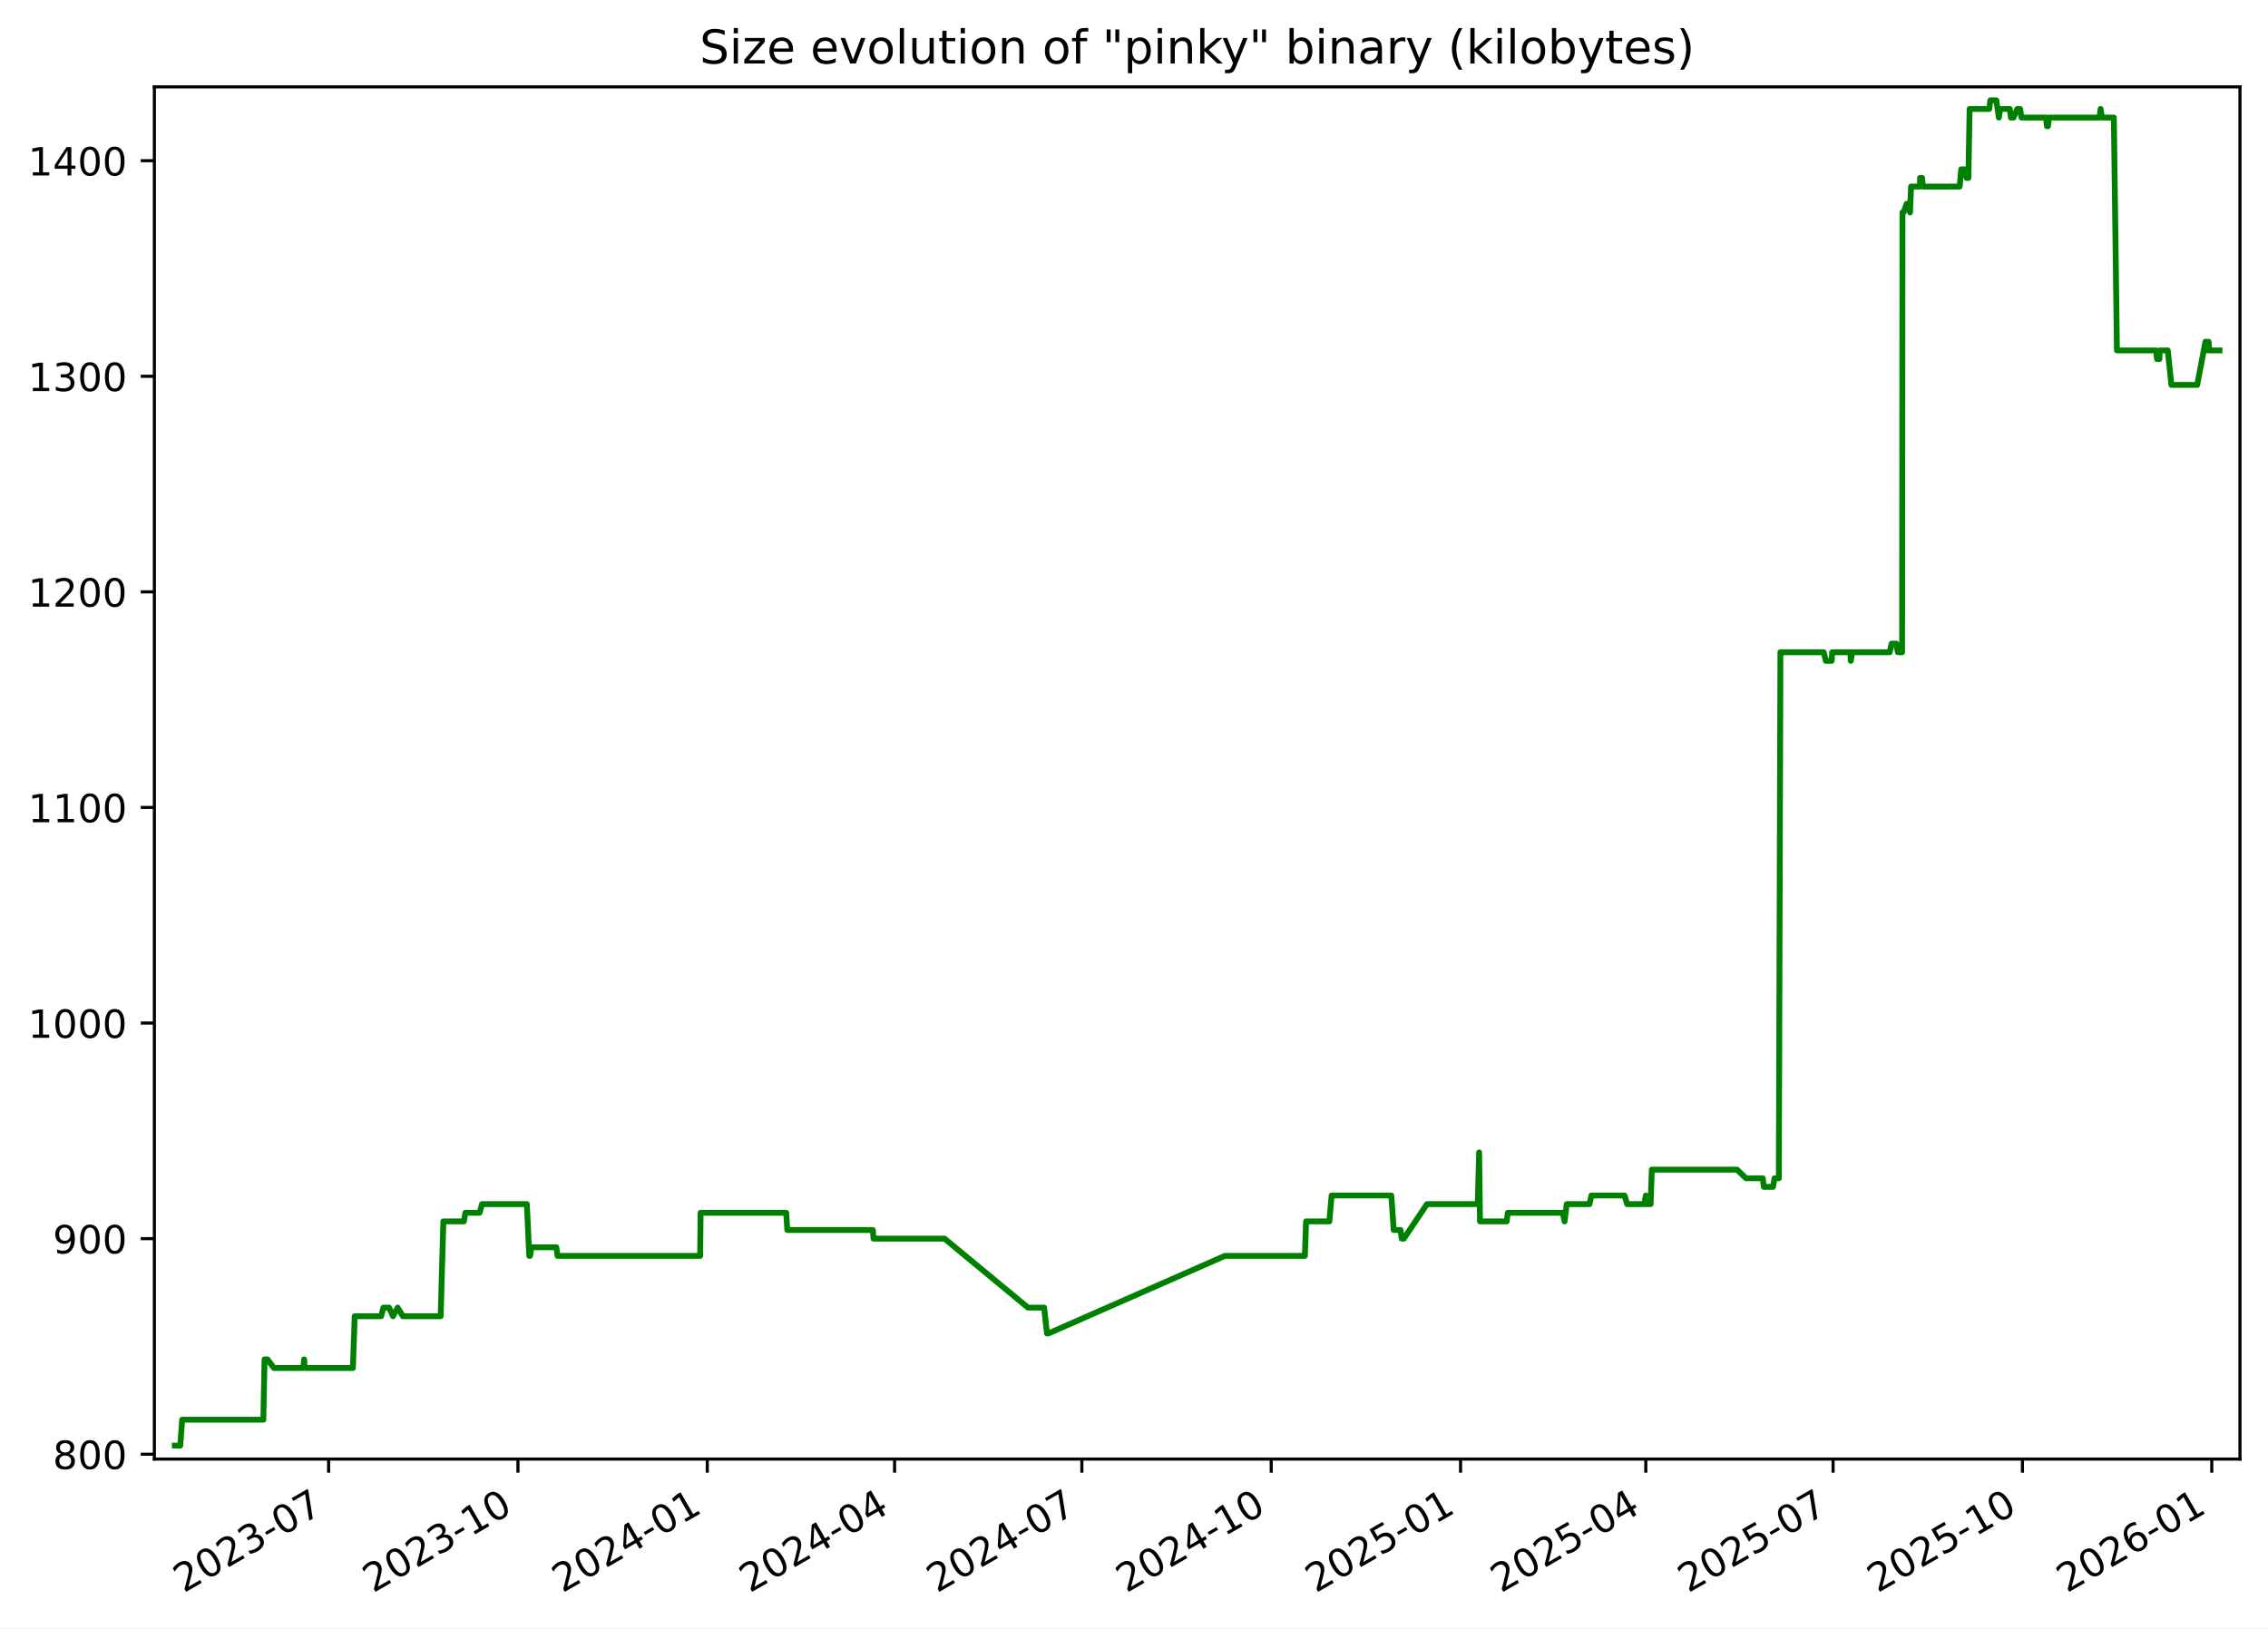
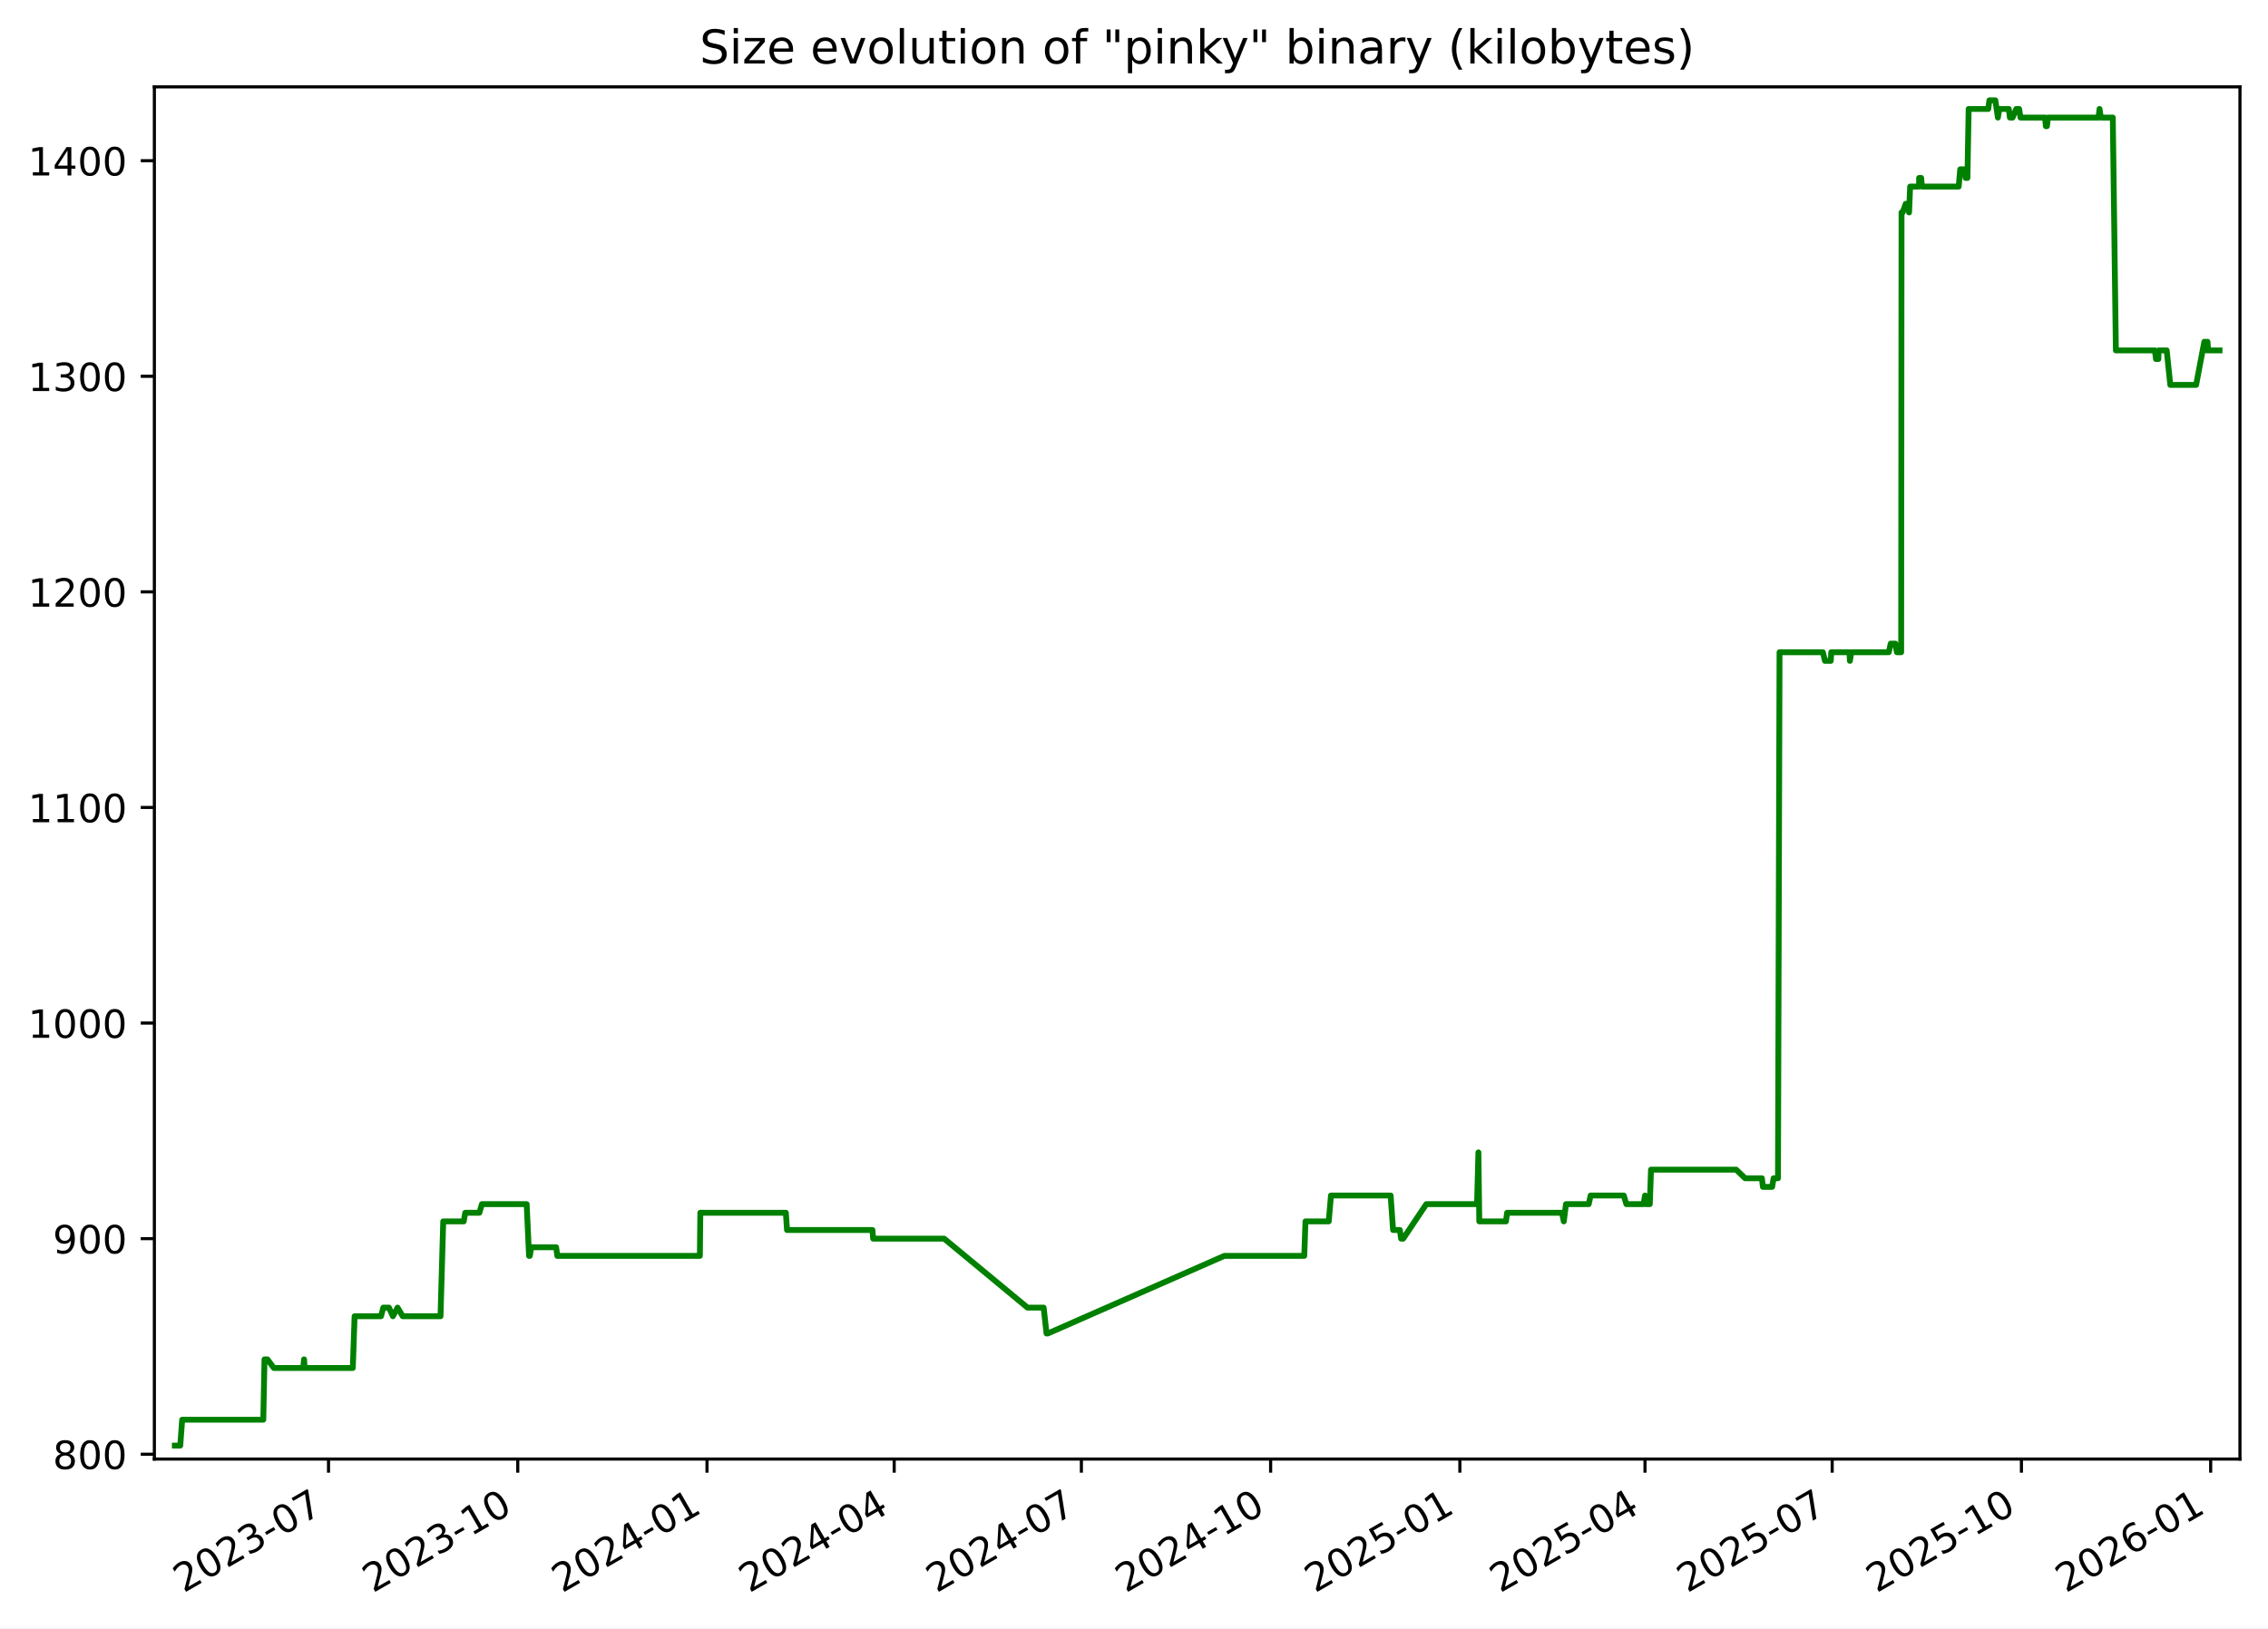
<svg xmlns="http://www.w3.org/2000/svg" xmlns:xlink="http://www.w3.org/1999/xlink" width="582.53pt" height="418.303pt" viewBox="0 0 582.53 418.303" version="1.1">
  <defs>
    <style type="text/css">*{stroke-linejoin: round; stroke-linecap: butt}</style>
  </defs>
  <g id="figure_1">
    <g id="patch_1">
      <path d="M -0 418.303  L 582.53 418.303  L 582.53 0  L -0 0  z " style="fill: #ffffff" />
    </g>
    <g id="axes_1">
      <g id="patch_2">
        <path d="M 39.65 374.83  L 575.33 374.83  L 575.33 22.318  L 39.65 22.318  z " style="fill: #ffffff" />
      </g>
      <g id="matplotlib.axis_1">
        <g id="xtick_1">
          <g id="line2d_1">
            <defs>
-               <path id="m3034438add" d="M 0 0  L 0 3.5  " style="stroke: #000000; stroke-width: 0.8" />
+               <path id="maa2feb9d68" d="M 0 0  L 0 3.5  " style="stroke: #000000; stroke-width: 0.8" />
            </defs>
            <g>
-               <use xlink:href="#m3034438add" x="84.401" y="374.83" style="stroke: #000000; stroke-width: 0.8" />
+               <use xlink:href="#maa2feb9d68" x="84.379" y="374.83" style="stroke: #000000; stroke-width: 0.8" />
            </g>
          </g>
          <g id="text_1">
-             <g transform="translate(47.17576 409.302) rotate(-30) scale(0.1 -0.1)">
+             <g transform="translate(47.15434 409.302) rotate(-30) scale(0.1 -0.1)">
              <defs>
                <path id="DejaVuSans-32" d="M 1228 531  L 3431 531  L 3431 0  L 469 0  L 469 531  Q 828 903 1448 1529  Q 2069 2156 2228 2338  Q 2531 2678 2651 2914  Q 2772 3150 2772 3378  Q 2772 3750 2511 3984  Q 2250 4219 1831 4219  Q 1534 4219 1204 4116  Q 875 4013 500 3803  L 500 4441  Q 881 4594 1212 4672  Q 1544 4750 1819 4750  Q 2544 4750 2975 4387  Q 3406 4025 3406 3419  Q 3406 3131 3298 2873  Q 3191 2616 2906 2266  Q 2828 2175 2409 1742  Q 1991 1309 1228 531  z " transform="scale(0.015625)" />
                <path id="DejaVuSans-30" d="M 2034 4250  Q 1547 4250 1301 3770  Q 1056 3291 1056 2328  Q 1056 1369 1301 889  Q 1547 409 2034 409  Q 2525 409 2770 889  Q 3016 1369 3016 2328  Q 3016 3291 2770 3770  Q 2525 4250 2034 4250  z M 2034 4750  Q 2819 4750 3233 4129  Q 3647 3509 3647 2328  Q 3647 1150 3233 529  Q 2819 -91 2034 -91  Q 1250 -91 836 529  Q 422 1150 422 2328  Q 422 3509 836 4129  Q 1250 4750 2034 4750  z " transform="scale(0.015625)" />
                <path id="DejaVuSans-33" d="M 2597 2516  Q 3050 2419 3304 2112  Q 3559 1806 3559 1356  Q 3559 666 3084 287  Q 2609 -91 1734 -91  Q 1441 -91 1130 -33  Q 819 25 488 141  L 488 750  Q 750 597 1062 519  Q 1375 441 1716 441  Q 2309 441 2620 675  Q 2931 909 2931 1356  Q 2931 1769 2642 2001  Q 2353 2234 1838 2234  L 1294 2234  L 1294 2753  L 1863 2753  Q 2328 2753 2575 2939  Q 2822 3125 2822 3475  Q 2822 3834 2567 4026  Q 2313 4219 1838 4219  Q 1578 4219 1281 4162  Q 984 4106 628 3988  L 628 4550  Q 988 4650 1302 4700  Q 1616 4750 1894 4750  Q 2613 4750 3031 4423  Q 3450 4097 3450 3541  Q 3450 3153 3228 2886  Q 3006 2619 2597 2516  z " transform="scale(0.015625)" />
                <path id="DejaVuSans-2d" d="M 313 2009  L 1997 2009  L 1997 1497  L 313 1497  L 313 2009  z " transform="scale(0.015625)" />
                <path id="DejaVuSans-37" d="M 525 4666  L 3525 4666  L 3525 4397  L 1831 0  L 1172 0  L 2766 4134  L 525 4134  L 525 4666  z " transform="scale(0.015625)" />
              </defs>
              <use xlink:href="#DejaVuSans-32" />
              <use xlink:href="#DejaVuSans-30" x="63.623" />
              <use xlink:href="#DejaVuSans-32" x="127.246" />
              <use xlink:href="#DejaVuSans-33" x="190.869" />
              <use xlink:href="#DejaVuSans-2d" x="254.492" />
              <use xlink:href="#DejaVuSans-30" x="290.576" />
              <use xlink:href="#DejaVuSans-37" x="354.199" />
            </g>
          </g>
        </g>
        <g id="xtick_2">
          <g id="line2d_2">
            <g>
-               <use xlink:href="#m3034438add" x="133.034" y="374.83" style="stroke: #000000; stroke-width: 0.8" />
+               <use xlink:href="#maa2feb9d68" x="132.986" y="374.83" style="stroke: #000000; stroke-width: 0.8" />
            </g>
          </g>
          <g id="text_2">
-             <g transform="translate(95.80883 409.302) rotate(-30) scale(0.1 -0.1)">
+             <g transform="translate(95.76103 409.302) rotate(-30) scale(0.1 -0.1)">
              <defs>
                <path id="DejaVuSans-31" d="M 794 531  L 1825 531  L 1825 4091  L 703 3866  L 703 4441  L 1819 4666  L 2450 4666  L 2450 531  L 3481 531  L 3481 0  L 794 0  L 794 531  z " transform="scale(0.015625)" />
              </defs>
              <use xlink:href="#DejaVuSans-32" />
              <use xlink:href="#DejaVuSans-30" x="63.623" />
              <use xlink:href="#DejaVuSans-32" x="127.246" />
              <use xlink:href="#DejaVuSans-33" x="190.869" />
              <use xlink:href="#DejaVuSans-2d" x="254.492" />
              <use xlink:href="#DejaVuSans-31" x="290.576" />
              <use xlink:href="#DejaVuSans-30" x="354.199" />
            </g>
          </g>
        </g>
        <g id="xtick_3">
          <g id="line2d_3">
            <g>
-               <use xlink:href="#m3034438add" x="181.667" y="374.83" style="stroke: #000000; stroke-width: 0.8" />
+               <use xlink:href="#maa2feb9d68" x="181.593" y="374.83" style="stroke: #000000; stroke-width: 0.8" />
            </g>
          </g>
          <g id="text_3">
-             <g transform="translate(144.4419 409.302) rotate(-30) scale(0.1 -0.1)">
+             <g transform="translate(144.3677 409.302) rotate(-30) scale(0.1 -0.1)">
              <defs>
                <path id="DejaVuSans-34" d="M 2419 4116  L 825 1625  L 2419 1625  L 2419 4116  z M 2253 4666  L 3047 4666  L 3047 1625  L 3713 1625  L 3713 1100  L 3047 1100  L 3047 0  L 2419 0  L 2419 1100  L 313 1100  L 313 1709  L 2253 4666  z " transform="scale(0.015625)" />
              </defs>
              <use xlink:href="#DejaVuSans-32" />
              <use xlink:href="#DejaVuSans-30" x="63.623" />
              <use xlink:href="#DejaVuSans-32" x="127.246" />
              <use xlink:href="#DejaVuSans-34" x="190.869" />
              <use xlink:href="#DejaVuSans-2d" x="254.492" />
              <use xlink:href="#DejaVuSans-30" x="290.576" />
              <use xlink:href="#DejaVuSans-31" x="354.199" />
            </g>
          </g>
        </g>
        <g id="xtick_4">
          <g id="line2d_4">
            <g>
-               <use xlink:href="#m3034438add" x="229.771" y="374.83" style="stroke: #000000; stroke-width: 0.8" />
+               <use xlink:href="#maa2feb9d68" x="229.671" y="374.83" style="stroke: #000000; stroke-width: 0.8" />
            </g>
          </g>
          <g id="text_4">
-             <g transform="translate(192.5463 409.302) rotate(-30) scale(0.1 -0.1)">
+             <g transform="translate(192.4461 409.302) rotate(-30) scale(0.1 -0.1)">
              <use xlink:href="#DejaVuSans-32" />
              <use xlink:href="#DejaVuSans-30" x="63.623" />
              <use xlink:href="#DejaVuSans-32" x="127.246" />
              <use xlink:href="#DejaVuSans-34" x="190.869" />
              <use xlink:href="#DejaVuSans-2d" x="254.492" />
              <use xlink:href="#DejaVuSans-30" x="290.576" />
              <use xlink:href="#DejaVuSans-34" x="354.199" />
            </g>
          </g>
        </g>
        <g id="xtick_5">
          <g id="line2d_5">
            <g>
-               <use xlink:href="#m3034438add" x="277.876" y="374.83" style="stroke: #000000; stroke-width: 0.8" />
+               <use xlink:href="#maa2feb9d68" x="277.749" y="374.83" style="stroke: #000000; stroke-width: 0.8" />
            </g>
          </g>
          <g id="text_5">
-             <g transform="translate(240.6508 409.302) rotate(-30) scale(0.1 -0.1)">
+             <g transform="translate(240.5244 409.302) rotate(-30) scale(0.1 -0.1)">
              <use xlink:href="#DejaVuSans-32" />
              <use xlink:href="#DejaVuSans-30" x="63.623" />
              <use xlink:href="#DejaVuSans-32" x="127.246" />
              <use xlink:href="#DejaVuSans-34" x="190.869" />
              <use xlink:href="#DejaVuSans-2d" x="254.492" />
              <use xlink:href="#DejaVuSans-30" x="290.576" />
              <use xlink:href="#DejaVuSans-37" x="354.199" />
            </g>
          </g>
        </g>
        <g id="xtick_6">
          <g id="line2d_6">
            <g>
-               <use xlink:href="#m3034438add" x="326.509" y="374.83" style="stroke: #000000; stroke-width: 0.8" />
+               <use xlink:href="#maa2feb9d68" x="326.356" y="374.83" style="stroke: #000000; stroke-width: 0.8" />
            </g>
          </g>
          <g id="text_6">
-             <g transform="translate(289.2839 409.302) rotate(-30) scale(0.1 -0.1)">
+             <g transform="translate(289.1311 409.302) rotate(-30) scale(0.1 -0.1)">
              <use xlink:href="#DejaVuSans-32" />
              <use xlink:href="#DejaVuSans-30" x="63.623" />
              <use xlink:href="#DejaVuSans-32" x="127.246" />
              <use xlink:href="#DejaVuSans-34" x="190.869" />
              <use xlink:href="#DejaVuSans-2d" x="254.492" />
              <use xlink:href="#DejaVuSans-31" x="290.576" />
              <use xlink:href="#DejaVuSans-30" x="354.199" />
            </g>
          </g>
        </g>
        <g id="xtick_7">
          <g id="line2d_7">
            <g>
-               <use xlink:href="#m3034438add" x="375.142" y="374.83" style="stroke: #000000; stroke-width: 0.8" />
+               <use xlink:href="#maa2feb9d68" x="374.963" y="374.83" style="stroke: #000000; stroke-width: 0.8" />
            </g>
          </g>
          <g id="text_7">
-             <g transform="translate(337.9169 409.302) rotate(-30) scale(0.1 -0.1)">
+             <g transform="translate(337.7378 409.302) rotate(-30) scale(0.1 -0.1)">
              <defs>
                <path id="DejaVuSans-35" d="M 691 4666  L 3169 4666  L 3169 4134  L 1269 4134  L 1269 2991  Q 1406 3038 1543 3061  Q 1681 3084 1819 3084  Q 2600 3084 3056 2656  Q 3513 2228 3513 1497  Q 3513 744 3044 326  Q 2575 -91 1722 -91  Q 1428 -91 1123 -41  Q 819 9 494 109  L 494 744  Q 775 591 1075 516  Q 1375 441 1709 441  Q 2250 441 2565 725  Q 2881 1009 2881 1497  Q 2881 1984 2565 2268  Q 2250 2553 1709 2553  Q 1456 2553 1204 2497  Q 953 2441 691 2322  L 691 4666  z " transform="scale(0.015625)" />
              </defs>
              <use xlink:href="#DejaVuSans-32" />
              <use xlink:href="#DejaVuSans-30" x="63.623" />
              <use xlink:href="#DejaVuSans-32" x="127.246" />
              <use xlink:href="#DejaVuSans-35" x="190.869" />
              <use xlink:href="#DejaVuSans-2d" x="254.492" />
              <use xlink:href="#DejaVuSans-30" x="290.576" />
              <use xlink:href="#DejaVuSans-31" x="354.199" />
            </g>
          </g>
        </g>
        <g id="xtick_8">
          <g id="line2d_8">
            <g>
-               <use xlink:href="#m3034438add" x="422.718" y="374.83" style="stroke: #000000; stroke-width: 0.8" />
+               <use xlink:href="#maa2feb9d68" x="422.513" y="374.83" style="stroke: #000000; stroke-width: 0.8" />
            </g>
          </g>
          <g id="text_8">
-             <g transform="translate(385.4928 409.302) rotate(-30) scale(0.1 -0.1)">
+             <g transform="translate(385.2879 409.302) rotate(-30) scale(0.1 -0.1)">
              <use xlink:href="#DejaVuSans-32" />
              <use xlink:href="#DejaVuSans-30" x="63.623" />
              <use xlink:href="#DejaVuSans-32" x="127.246" />
              <use xlink:href="#DejaVuSans-35" x="190.869" />
              <use xlink:href="#DejaVuSans-2d" x="254.492" />
              <use xlink:href="#DejaVuSans-30" x="290.576" />
              <use xlink:href="#DejaVuSans-34" x="354.199" />
            </g>
          </g>
        </g>
        <g id="xtick_9">
          <g id="line2d_9">
            <g>
-               <use xlink:href="#m3034438add" x="470.822" y="374.83" style="stroke: #000000; stroke-width: 0.8" />
+               <use xlink:href="#maa2feb9d68" x="470.591" y="374.83" style="stroke: #000000; stroke-width: 0.8" />
            </g>
          </g>
          <g id="text_9">
-             <g transform="translate(433.5972 409.302) rotate(-30) scale(0.1 -0.1)">
+             <g transform="translate(433.3662 409.302) rotate(-30) scale(0.1 -0.1)">
              <use xlink:href="#DejaVuSans-32" />
              <use xlink:href="#DejaVuSans-30" x="63.623" />
              <use xlink:href="#DejaVuSans-32" x="127.246" />
              <use xlink:href="#DejaVuSans-35" x="190.869" />
              <use xlink:href="#DejaVuSans-2d" x="254.492" />
              <use xlink:href="#DejaVuSans-30" x="290.576" />
              <use xlink:href="#DejaVuSans-37" x="354.199" />
            </g>
          </g>
        </g>
        <g id="xtick_10">
          <g id="line2d_10">
            <g>
-               <use xlink:href="#m3034438add" x="519.455" y="374.83" style="stroke: #000000; stroke-width: 0.8" />
+               <use xlink:href="#maa2feb9d68" x="519.198" y="374.83" style="stroke: #000000; stroke-width: 0.8" />
            </g>
          </g>
          <g id="text_10">
-             <g transform="translate(482.2303 409.302) rotate(-30) scale(0.1 -0.1)">
+             <g transform="translate(481.9729 409.302) rotate(-30) scale(0.1 -0.1)">
              <use xlink:href="#DejaVuSans-32" />
              <use xlink:href="#DejaVuSans-30" x="63.623" />
              <use xlink:href="#DejaVuSans-32" x="127.246" />
              <use xlink:href="#DejaVuSans-35" x="190.869" />
              <use xlink:href="#DejaVuSans-2d" x="254.492" />
              <use xlink:href="#DejaVuSans-31" x="290.576" />
              <use xlink:href="#DejaVuSans-30" x="354.199" />
            </g>
          </g>
        </g>
        <g id="xtick_11">
          <g id="line2d_11">
            <g>
-               <use xlink:href="#m3034438add" x="568.088" y="374.83" style="stroke: #000000; stroke-width: 0.8" />
+               <use xlink:href="#maa2feb9d68" x="567.804" y="374.83" style="stroke: #000000; stroke-width: 0.8" />
            </g>
          </g>
          <g id="text_11">
-             <g transform="translate(530.8633 409.302) rotate(-30) scale(0.1 -0.1)">
+             <g transform="translate(530.5796 409.302) rotate(-30) scale(0.1 -0.1)">
              <defs>
                <path id="DejaVuSans-36" d="M 2113 2584  Q 1688 2584 1439 2293  Q 1191 2003 1191 1497  Q 1191 994 1439 701  Q 1688 409 2113 409  Q 2538 409 2786 701  Q 3034 994 3034 1497  Q 3034 2003 2786 2293  Q 2538 2584 2113 2584  z M 3366 4563  L 3366 3988  Q 3128 4100 2886 4159  Q 2644 4219 2406 4219  Q 1781 4219 1451 3797  Q 1122 3375 1075 2522  Q 1259 2794 1537 2939  Q 1816 3084 2150 3084  Q 2853 3084 3261 2657  Q 3669 2231 3669 1497  Q 3669 778 3244 343  Q 2819 -91 2113 -91  Q 1303 -91 875 529  Q 447 1150 447 2328  Q 447 3434 972 4092  Q 1497 4750 2381 4750  Q 2619 4750 2861 4703  Q 3103 4656 3366 4563  z " transform="scale(0.015625)" />
              </defs>
              <use xlink:href="#DejaVuSans-32" />
              <use xlink:href="#DejaVuSans-30" x="63.623" />
              <use xlink:href="#DejaVuSans-32" x="127.246" />
              <use xlink:href="#DejaVuSans-36" x="190.869" />
              <use xlink:href="#DejaVuSans-2d" x="254.492" />
              <use xlink:href="#DejaVuSans-30" x="290.576" />
              <use xlink:href="#DejaVuSans-31" x="354.199" />
            </g>
          </g>
        </g>
      </g>
      <g id="matplotlib.axis_2">
        <g id="ytick_1">
          <g id="line2d_12">
            <defs>
-               <path id="meaa887fa79" d="M 0 0  L -3.5 0  " style="stroke: #000000; stroke-width: 0.8" />
+               <path id="m0c73de3856" d="M 0 0  L -3.5 0  " style="stroke: #000000; stroke-width: 0.8" />
            </defs>
            <g>
-               <use xlink:href="#meaa887fa79" x="39.65" y="373.59" style="stroke: #000000; stroke-width: 0.8" />
+               <use xlink:href="#m0c73de3856" x="39.65" y="373.59" style="stroke: #000000; stroke-width: 0.8" />
            </g>
          </g>
          <g id="text_12">
            <g transform="translate(13.5625 377.3887) scale(0.1 -0.1)">
              <defs>
                <path id="DejaVuSans-38" d="M 2034 2216  Q 1584 2216 1326 1975  Q 1069 1734 1069 1313  Q 1069 891 1326 650  Q 1584 409 2034 409  Q 2484 409 2743 651  Q 3003 894 3003 1313  Q 3003 1734 2745 1975  Q 2488 2216 2034 2216  z M 1403 2484  Q 997 2584 770 2862  Q 544 3141 544 3541  Q 544 4100 942 4425  Q 1341 4750 2034 4750  Q 2731 4750 3128 4425  Q 3525 4100 3525 3541  Q 3525 3141 3298 2862  Q 3072 2584 2669 2484  Q 3125 2378 3379 2068  Q 3634 1759 3634 1313  Q 3634 634 3220 271  Q 2806 -91 2034 -91  Q 1263 -91 848 271  Q 434 634 434 1313  Q 434 1759 690 2068  Q 947 2378 1403 2484  z M 1172 3481  Q 1172 3119 1398 2916  Q 1625 2713 2034 2713  Q 2441 2713 2670 2916  Q 2900 3119 2900 3481  Q 2900 3844 2670 4047  Q 2441 4250 2034 4250  Q 1625 4250 1398 4047  Q 1172 3844 1172 3481  z " transform="scale(0.015625)" />
              </defs>
              <use xlink:href="#DejaVuSans-38" />
              <use xlink:href="#DejaVuSans-30" x="63.623" />
              <use xlink:href="#DejaVuSans-30" x="127.246" />
            </g>
          </g>
        </g>
        <g id="ytick_2">
          <g id="line2d_13">
            <g>
-               <use xlink:href="#meaa887fa79" x="39.65" y="318.205" style="stroke: #000000; stroke-width: 0.8" />
+               <use xlink:href="#m0c73de3856" x="39.65" y="318.205" style="stroke: #000000; stroke-width: 0.8" />
            </g>
          </g>
          <g id="text_13">
            <g transform="translate(13.5625 322.0041) scale(0.1 -0.1)">
              <defs>
                <path id="DejaVuSans-39" d="M 703 97  L 703 672  Q 941 559 1184 500  Q 1428 441 1663 441  Q 2288 441 2617 861  Q 2947 1281 2994 2138  Q 2813 1869 2534 1725  Q 2256 1581 1919 1581  Q 1219 1581 811 2004  Q 403 2428 403 3163  Q 403 3881 828 4315  Q 1253 4750 1959 4750  Q 2769 4750 3195 4129  Q 3622 3509 3622 2328  Q 3622 1225 3098 567  Q 2575 -91 1691 -91  Q 1453 -91 1209 -44  Q 966 3 703 97  z M 1959 2075  Q 2384 2075 2632 2365  Q 2881 2656 2881 3163  Q 2881 3666 2632 3958  Q 2384 4250 1959 4250  Q 1534 4250 1286 3958  Q 1038 3666 1038 3163  Q 1038 2656 1286 2365  Q 1534 2075 1959 2075  z " transform="scale(0.015625)" />
              </defs>
              <use xlink:href="#DejaVuSans-39" />
              <use xlink:href="#DejaVuSans-30" x="63.623" />
              <use xlink:href="#DejaVuSans-30" x="127.246" />
            </g>
          </g>
        </g>
        <g id="ytick_3">
          <g id="line2d_14">
            <g>
-               <use xlink:href="#meaa887fa79" x="39.65" y="262.82" style="stroke: #000000; stroke-width: 0.8" />
+               <use xlink:href="#m0c73de3856" x="39.65" y="262.82" style="stroke: #000000; stroke-width: 0.8" />
            </g>
          </g>
          <g id="text_14">
            <g transform="translate(7.2 266.6195) scale(0.1 -0.1)">
              <use xlink:href="#DejaVuSans-31" />
              <use xlink:href="#DejaVuSans-30" x="63.623" />
              <use xlink:href="#DejaVuSans-30" x="127.246" />
              <use xlink:href="#DejaVuSans-30" x="190.869" />
            </g>
          </g>
        </g>
        <g id="ytick_4">
          <g id="line2d_15">
            <g>
-               <use xlink:href="#meaa887fa79" x="39.65" y="207.436" style="stroke: #000000; stroke-width: 0.8" />
+               <use xlink:href="#m0c73de3856" x="39.65" y="207.436" style="stroke: #000000; stroke-width: 0.8" />
            </g>
          </g>
          <g id="text_15">
            <g transform="translate(7.2 211.2349) scale(0.1 -0.1)">
              <use xlink:href="#DejaVuSans-31" />
              <use xlink:href="#DejaVuSans-31" x="63.623" />
              <use xlink:href="#DejaVuSans-30" x="127.246" />
              <use xlink:href="#DejaVuSans-30" x="190.869" />
            </g>
          </g>
        </g>
        <g id="ytick_5">
          <g id="line2d_16">
            <g>
-               <use xlink:href="#meaa887fa79" x="39.65" y="152.051" style="stroke: #000000; stroke-width: 0.8" />
+               <use xlink:href="#m0c73de3856" x="39.65" y="152.051" style="stroke: #000000; stroke-width: 0.8" />
            </g>
          </g>
          <g id="text_16">
            <g transform="translate(7.2 155.8503) scale(0.1 -0.1)">
              <use xlink:href="#DejaVuSans-31" />
              <use xlink:href="#DejaVuSans-32" x="63.623" />
              <use xlink:href="#DejaVuSans-30" x="127.246" />
              <use xlink:href="#DejaVuSans-30" x="190.869" />
            </g>
          </g>
        </g>
        <g id="ytick_6">
          <g id="line2d_17">
            <g>
-               <use xlink:href="#meaa887fa79" x="39.65" y="96.666" style="stroke: #000000; stroke-width: 0.8" />
+               <use xlink:href="#m0c73de3856" x="39.65" y="96.666" style="stroke: #000000; stroke-width: 0.8" />
            </g>
          </g>
          <g id="text_17">
            <g transform="translate(7.2 100.4657) scale(0.1 -0.1)">
              <use xlink:href="#DejaVuSans-31" />
              <use xlink:href="#DejaVuSans-33" x="63.623" />
              <use xlink:href="#DejaVuSans-30" x="127.246" />
              <use xlink:href="#DejaVuSans-30" x="190.869" />
            </g>
          </g>
        </g>
        <g id="ytick_7">
          <g id="line2d_18">
            <g>
-               <use xlink:href="#meaa887fa79" x="39.65" y="41.282" style="stroke: #000000; stroke-width: 0.8" />
+               <use xlink:href="#m0c73de3856" x="39.65" y="41.282" style="stroke: #000000; stroke-width: 0.8" />
            </g>
          </g>
          <g id="text_18">
            <g transform="translate(7.2 45.08104) scale(0.1 -0.1)">
              <use xlink:href="#DejaVuSans-31" />
              <use xlink:href="#DejaVuSans-34" x="63.623" />
              <use xlink:href="#DejaVuSans-30" x="127.246" />
              <use xlink:href="#DejaVuSans-30" x="190.869" />
            </g>
          </g>
        </g>
      </g>
      <g id="line2d_19">
-         <path d="M 44.902 371.374  L 46.301 371.374  L 46.791 364.728  L 67.64 364.728  L 67.949 349.22  L 68.704 349.22  L 70.352 351.436  L 77.894 351.436  L 78.119 349.22  L 78.252 351.436  L 90.643 351.436  L 91.104 338.143  L 97.885 338.143  L 98.485 335.928  L 99.931 335.928  L 100.944 338.143  L 102.143 335.928  L 103.471 338.143  L 113.183 338.143  L 113.879 313.774  L 119.147 313.774  L 119.535 311.559  L 123.171 311.559  L 123.817 309.343  L 135.323 309.343  L 135.936 322.636  L 136.137 322.636  L 136.508 320.42  L 142.894 320.42  L 143.205 322.636  L 179.832 322.636  L 179.946 311.559  L 201.932 311.559  L 202.228 315.99  L 224.178 315.99  L 224.366 318.205  L 242.607 318.205  L 264.032 335.928  L 268.178 335.928  L 268.923 342.574  L 269.245 342.574  L 314.607 322.636  L 335.155 322.636  L 335.463 313.774  L 341.447 313.774  L 342.018 307.128  L 357.355 307.128  L 357.975 315.99  L 359.726 315.99  L 360.04 318.205  L 360.578 318.205  L 366.515 309.343  L 379.559 309.343  L 379.911 296.051  L 380.133 313.774  L 386.993 313.774  L 387.276 311.559  L 401.394 311.559  L 401.852 313.774  L 402.407 309.343  L 408.253 309.343  L 408.751 307.128  L 417.264 307.128  L 417.932 309.343  L 422.346 309.343  L 422.727 307.128  L 422.961 309.343  L 423.954 309.343  L 424.265 300.482  L 446.148 300.482  L 448.457 302.697  L 452.764 302.697  L 453.018 304.913  L 455.389 304.913  L 455.771 302.697  L 456.893 302.697  L 457.295 167.559  L 468.428 167.559  L 468.968 169.774  L 470.458 169.774  L 470.582 167.559  L 475.268 167.559  L 475.374 169.774  L 475.738 167.559  L 485.366 167.559  L 485.866 165.343  L 487.043 165.343  L 487.453 167.559  L 488.551 167.559  L 488.645 54.574  L 488.93 54.574  L 489.718 52.359  L 490.237 52.359  L 490.581 54.574  L 490.859 47.928  L 493.143 47.928  L 493.16 45.713  L 493.695 45.713  L 493.876 47.928  L 503.334 47.928  L 503.734 43.497  L 504.914 43.497  L 505.114 45.713  L 505.58 45.713  L 505.894 27.99  L 510.928 27.99  L 511.221 25.774  L 512.754 25.774  L 513.41 30.205  L 513.759 27.99  L 516.209 27.99  L 516.49 30.205  L 517.178 30.205  L 518.128 27.99  L 518.866 27.99  L 519.218 30.205  L 525.529 30.205  L 525.742 32.42  L 526.009 32.42  L 526.284 30.205  L 539.277 30.205  L 539.529 27.99  L 539.861 30.205  L 542.938 30.205  L 543.729 90.02  L 553.77 90.02  L 554.032 92.236  L 554.649 92.236  L 554.704 90.02  L 556.789 90.02  L 557.714 98.882  L 564.349 98.882  L 566.457 87.805  L 566.787 87.805  L 567.08 90.02  L 567.277 87.805  L 567.435 90.02  L 570.078 90.02  L 570.078 90.02  " clip-path="url(#pa316c84ca1)" style="fill: none; stroke: #008000; stroke-width: 1.5; stroke-linecap: square" />
+         <path d="M 44.902 371.374  L 46.3 371.374  L 46.79 364.728  L 67.627 364.728  L 67.937 349.22  L 68.691 349.22  L 70.338 351.436  L 77.876 351.436  L 78.101 349.22  L 78.234 351.436  L 90.619 351.436  L 91.079 338.143  L 97.856 338.143  L 98.456 335.928  L 99.901 335.928  L 100.914 338.143  L 102.112 335.928  L 103.439 338.143  L 113.146 338.143  L 113.842 313.774  L 119.107 313.774  L 119.495 311.559  L 123.128 311.559  L 123.774 309.343  L 135.274 309.343  L 135.886 322.636  L 136.087 322.636  L 136.459 320.42  L 142.841 320.42  L 143.151 322.636  L 179.759 322.636  L 179.873 311.559  L 201.846 311.559  L 202.143 315.99  L 224.081 315.99  L 224.269 318.205  L 242.499 318.205  L 263.913 335.928  L 268.057 335.928  L 268.801 342.574  L 269.123 342.574  L 314.461 322.636  L 334.997 322.636  L 335.305 313.774  L 341.286 313.774  L 341.857 307.128  L 357.185 307.128  L 357.805 315.99  L 359.555 315.99  L 359.869 318.205  L 360.407 318.205  L 366.341 309.343  L 379.377 309.343  L 379.729 296.051  L 379.951 313.774  L 386.807 313.774  L 387.09 311.559  L 401.2 311.559  L 401.658 313.774  L 402.213 309.343  L 408.056 309.343  L 408.553 307.128  L 417.062 307.128  L 417.73 309.343  L 422.141 309.343  L 422.522 307.128  L 422.756 309.343  L 423.748 309.343  L 424.06 300.482  L 445.93 300.482  L 448.239 302.697  L 452.543 302.697  L 452.796 304.913  L 455.166 304.913  L 455.548 302.697  L 456.67 302.697  L 457.071 167.559  L 468.199 167.559  L 468.738 169.774  L 470.228 169.774  L 470.352 167.559  L 475.035 167.559  L 475.141 169.774  L 475.504 167.559  L 485.128 167.559  L 485.627 165.343  L 486.803 165.343  L 487.213 167.559  L 488.31 167.559  L 488.404 54.574  L 488.689 54.574  L 489.477 52.359  L 489.995 52.359  L 490.339 54.574  L 490.617 47.928  L 492.9 47.928  L 492.917 45.713  L 493.452 45.713  L 493.633 47.928  L 503.085 47.928  L 503.485 43.497  L 504.665 43.497  L 504.865 45.713  L 505.33 45.713  L 505.644 27.99  L 510.675 27.99  L 510.968 25.774  L 512.501 25.774  L 513.156 30.205  L 513.505 27.99  L 515.954 27.99  L 516.235 30.205  L 516.922 30.205  L 517.871 27.99  L 518.609 27.99  L 518.96 30.205  L 525.268 30.205  L 525.481 32.42  L 525.748 32.42  L 526.023 30.205  L 539.009 30.205  L 539.261 27.99  L 539.592 30.205  L 542.668 30.205  L 543.459 90.02  L 553.494 90.02  L 553.755 92.236  L 554.373 92.236  L 554.427 90.02  L 556.512 90.02  L 557.436 98.882  L 564.067 98.882  L 566.175 87.805  L 566.504 87.805  L 566.796 90.02  L 566.993 87.805  L 567.152 90.02  L 570.078 90.02  L 570.078 90.02  " clip-path="url(#p4b4db4104b)" style="fill: none; stroke: #008000; stroke-width: 1.5; stroke-linecap: square" />
      </g>
      <g id="patch_3">
        <path d="M 39.65 374.83  L 39.65 22.318  " style="fill: none; stroke: #000000; stroke-width: 0.8; stroke-linejoin: miter; stroke-linecap: square" />
      </g>
      <g id="patch_4">
        <path d="M 575.33 374.83  L 575.33 22.318  " style="fill: none; stroke: #000000; stroke-width: 0.8; stroke-linejoin: miter; stroke-linecap: square" />
      </g>
      <g id="patch_5">
        <path d="M 39.65 374.83  L 575.33 374.83  " style="fill: none; stroke: #000000; stroke-width: 0.8; stroke-linejoin: miter; stroke-linecap: square" />
      </g>
      <g id="patch_6">
        <path d="M 39.65 22.318  L 575.33 22.318  " style="fill: none; stroke: #000000; stroke-width: 0.8; stroke-linejoin: miter; stroke-linecap: square" />
      </g>
      <g id="text_19">
        <g transform="translate(179.7078 16.31812) scale(0.12 -0.12)">
          <defs>
            <path id="DejaVuSans-53" d="M 3425 4513  L 3425 3897  Q 3066 4069 2747 4153  Q 2428 4238 2131 4238  Q 1616 4238 1336 4038  Q 1056 3838 1056 3469  Q 1056 3159 1242 3001  Q 1428 2844 1947 2747  L 2328 2669  Q 3034 2534 3370 2195  Q 3706 1856 3706 1288  Q 3706 609 3251 259  Q 2797 -91 1919 -91  Q 1588 -91 1214 -16  Q 841 59 441 206  L 441 856  Q 825 641 1194 531  Q 1563 422 1919 422  Q 2459 422 2753 634  Q 3047 847 3047 1241  Q 3047 1584 2836 1778  Q 2625 1972 2144 2069  L 1759 2144  Q 1053 2284 737 2584  Q 422 2884 422 3419  Q 422 4038 858 4394  Q 1294 4750 2059 4750  Q 2388 4750 2728 4690  Q 3069 4631 3425 4513  z " transform="scale(0.015625)" />
            <path id="DejaVuSans-69" d="M 603 3500  L 1178 3500  L 1178 0  L 603 0  L 603 3500  z M 603 4863  L 1178 4863  L 1178 4134  L 603 4134  L 603 4863  z " transform="scale(0.015625)" />
            <path id="DejaVuSans-7a" d="M 353 3500  L 3084 3500  L 3084 2975  L 922 459  L 3084 459  L 3084 0  L 275 0  L 275 525  L 2438 3041  L 353 3041  L 353 3500  z " transform="scale(0.015625)" />
            <path id="DejaVuSans-65" d="M 3597 1894  L 3597 1613  L 953 1613  Q 991 1019 1311 708  Q 1631 397 2203 397  Q 2534 397 2845 478  Q 3156 559 3463 722  L 3463 178  Q 3153 47 2828 -22  Q 2503 -91 2169 -91  Q 1331 -91 842 396  Q 353 884 353 1716  Q 353 2575 817 3079  Q 1281 3584 2069 3584  Q 2775 3584 3186 3129  Q 3597 2675 3597 1894  z M 3022 2063  Q 3016 2534 2758 2815  Q 2500 3097 2075 3097  Q 1594 3097 1305 2825  Q 1016 2553 972 2059  L 3022 2063  z " transform="scale(0.015625)" />
            <path id="DejaVuSans-20" transform="scale(0.015625)" />
            <path id="DejaVuSans-76" d="M 191 3500  L 800 3500  L 1894 563  L 2988 3500  L 3597 3500  L 2284 0  L 1503 0  L 191 3500  z " transform="scale(0.015625)" />
            <path id="DejaVuSans-6f" d="M 1959 3097  Q 1497 3097 1228 2736  Q 959 2375 959 1747  Q 959 1119 1226 758  Q 1494 397 1959 397  Q 2419 397 2687 759  Q 2956 1122 2956 1747  Q 2956 2369 2687 2733  Q 2419 3097 1959 3097  z M 1959 3584  Q 2709 3584 3137 3096  Q 3566 2609 3566 1747  Q 3566 888 3137 398  Q 2709 -91 1959 -91  Q 1206 -91 779 398  Q 353 888 353 1747  Q 353 2609 779 3096  Q 1206 3584 1959 3584  z " transform="scale(0.015625)" />
            <path id="DejaVuSans-6c" d="M 603 4863  L 1178 4863  L 1178 0  L 603 0  L 603 4863  z " transform="scale(0.015625)" />
            <path id="DejaVuSans-75" d="M 544 1381  L 544 3500  L 1119 3500  L 1119 1403  Q 1119 906 1312 657  Q 1506 409 1894 409  Q 2359 409 2629 706  Q 2900 1003 2900 1516  L 2900 3500  L 3475 3500  L 3475 0  L 2900 0  L 2900 538  Q 2691 219 2414 64  Q 2138 -91 1772 -91  Q 1169 -91 856 284  Q 544 659 544 1381  z M 1991 3584  L 1991 3584  z " transform="scale(0.015625)" />
            <path id="DejaVuSans-74" d="M 1172 4494  L 1172 3500  L 2356 3500  L 2356 3053  L 1172 3053  L 1172 1153  Q 1172 725 1289 603  Q 1406 481 1766 481  L 2356 481  L 2356 0  L 1766 0  Q 1100 0 847 248  Q 594 497 594 1153  L 594 3053  L 172 3053  L 172 3500  L 594 3500  L 594 4494  L 1172 4494  z " transform="scale(0.015625)" />
            <path id="DejaVuSans-6e" d="M 3513 2113  L 3513 0  L 2938 0  L 2938 2094  Q 2938 2591 2744 2837  Q 2550 3084 2163 3084  Q 1697 3084 1428 2787  Q 1159 2491 1159 1978  L 1159 0  L 581 0  L 581 3500  L 1159 3500  L 1159 2956  Q 1366 3272 1645 3428  Q 1925 3584 2291 3584  Q 2894 3584 3203 3211  Q 3513 2838 3513 2113  z " transform="scale(0.015625)" />
            <path id="DejaVuSans-66" d="M 2375 4863  L 2375 4384  L 1825 4384  Q 1516 4384 1395 4259  Q 1275 4134 1275 3809  L 1275 3500  L 2222 3500  L 2222 3053  L 1275 3053  L 1275 0  L 697 0  L 697 3053  L 147 3053  L 147 3500  L 697 3500  L 697 3744  Q 697 4328 969 4595  Q 1241 4863 1831 4863  L 2375 4863  z " transform="scale(0.015625)" />
            <path id="DejaVuSans-22" d="M 1147 4666  L 1147 2931  L 616 2931  L 616 4666  L 1147 4666  z M 2328 4666  L 2328 2931  L 1797 2931  L 1797 4666  L 2328 4666  z " transform="scale(0.015625)" />
            <path id="DejaVuSans-70" d="M 1159 525  L 1159 -1331  L 581 -1331  L 581 3500  L 1159 3500  L 1159 2969  Q 1341 3281 1617 3432  Q 1894 3584 2278 3584  Q 2916 3584 3314 3078  Q 3713 2572 3713 1747  Q 3713 922 3314 415  Q 2916 -91 2278 -91  Q 1894 -91 1617 61  Q 1341 213 1159 525  z M 3116 1747  Q 3116 2381 2855 2742  Q 2594 3103 2138 3103  Q 1681 3103 1420 2742  Q 1159 2381 1159 1747  Q 1159 1113 1420 752  Q 1681 391 2138 391  Q 2594 391 2855 752  Q 3116 1113 3116 1747  z " transform="scale(0.015625)" />
            <path id="DejaVuSans-6b" d="M 581 4863  L 1159 4863  L 1159 1991  L 2875 3500  L 3609 3500  L 1753 1863  L 3688 0  L 2938 0  L 1159 1709  L 1159 0  L 581 0  L 581 4863  z " transform="scale(0.015625)" />
            <path id="DejaVuSans-79" d="M 2059 -325  Q 1816 -950 1584 -1140  Q 1353 -1331 966 -1331  L 506 -1331  L 506 -850  L 844 -850  Q 1081 -850 1212 -737  Q 1344 -625 1503 -206  L 1606 56  L 191 3500  L 800 3500  L 1894 763  L 2988 3500  L 3597 3500  L 2059 -325  z " transform="scale(0.015625)" />
            <path id="DejaVuSans-62" d="M 3116 1747  Q 3116 2381 2855 2742  Q 2594 3103 2138 3103  Q 1681 3103 1420 2742  Q 1159 2381 1159 1747  Q 1159 1113 1420 752  Q 1681 391 2138 391  Q 2594 391 2855 752  Q 3116 1113 3116 1747  z M 1159 2969  Q 1341 3281 1617 3432  Q 1894 3584 2278 3584  Q 2916 3584 3314 3078  Q 3713 2572 3713 1747  Q 3713 922 3314 415  Q 2916 -91 2278 -91  Q 1894 -91 1617 61  Q 1341 213 1159 525  L 1159 0  L 581 0  L 581 4863  L 1159 4863  L 1159 2969  z " transform="scale(0.015625)" />
            <path id="DejaVuSans-61" d="M 2194 1759  Q 1497 1759 1228 1600  Q 959 1441 959 1056  Q 959 750 1161 570  Q 1363 391 1709 391  Q 2188 391 2477 730  Q 2766 1069 2766 1631  L 2766 1759  L 2194 1759  z M 3341 1997  L 3341 0  L 2766 0  L 2766 531  Q 2569 213 2275 61  Q 1981 -91 1556 -91  Q 1019 -91 701 211  Q 384 513 384 1019  Q 384 1609 779 1909  Q 1175 2209 1959 2209  L 2766 2209  L 2766 2266  Q 2766 2663 2505 2880  Q 2244 3097 1772 3097  Q 1472 3097 1187 3025  Q 903 2953 641 2809  L 641 3341  Q 956 3463 1253 3523  Q 1550 3584 1831 3584  Q 2591 3584 2966 3190  Q 3341 2797 3341 1997  z " transform="scale(0.015625)" />
            <path id="DejaVuSans-72" d="M 2631 2963  Q 2534 3019 2420 3045  Q 2306 3072 2169 3072  Q 1681 3072 1420 2755  Q 1159 2438 1159 1844  L 1159 0  L 581 0  L 581 3500  L 1159 3500  L 1159 2956  Q 1341 3275 1631 3429  Q 1922 3584 2338 3584  Q 2397 3584 2469 3576  Q 2541 3569 2628 3553  L 2631 2963  z " transform="scale(0.015625)" />
            <path id="DejaVuSans-28" d="M 1984 4856  Q 1566 4138 1362 3434  Q 1159 2731 1159 2009  Q 1159 1288 1364 580  Q 1569 -128 1984 -844  L 1484 -844  Q 1016 -109 783 600  Q 550 1309 550 2009  Q 550 2706 781 3412  Q 1013 4119 1484 4856  L 1984 4856  z " transform="scale(0.015625)" />
            <path id="DejaVuSans-73" d="M 2834 3397  L 2834 2853  Q 2591 2978 2328 3040  Q 2066 3103 1784 3103  Q 1356 3103 1142 2972  Q 928 2841 928 2578  Q 928 2378 1081 2264  Q 1234 2150 1697 2047  L 1894 2003  Q 2506 1872 2764 1633  Q 3022 1394 3022 966  Q 3022 478 2636 193  Q 2250 -91 1575 -91  Q 1294 -91 989 -36  Q 684 19 347 128  L 347 722  Q 666 556 975 473  Q 1284 391 1588 391  Q 1994 391 2212 530  Q 2431 669 2431 922  Q 2431 1156 2273 1281  Q 2116 1406 1581 1522  L 1381 1569  Q 847 1681 609 1914  Q 372 2147 372 2553  Q 372 3047 722 3315  Q 1072 3584 1716 3584  Q 2034 3584 2315 3537  Q 2597 3491 2834 3397  z " transform="scale(0.015625)" />
            <path id="DejaVuSans-29" d="M 513 4856  L 1013 4856  Q 1481 4119 1714 3412  Q 1947 2706 1947 2009  Q 1947 1309 1714 600  Q 1481 -109 1013 -844  L 513 -844  Q 928 -128 1133 580  Q 1338 1288 1338 2009  Q 1338 2731 1133 3434  Q 928 4138 513 4856  z " transform="scale(0.015625)" />
          </defs>
          <use xlink:href="#DejaVuSans-53" />
          <use xlink:href="#DejaVuSans-69" x="63.477" />
          <use xlink:href="#DejaVuSans-7a" x="91.26" />
          <use xlink:href="#DejaVuSans-65" x="143.75" />
          <use xlink:href="#DejaVuSans-20" x="205.273" />
          <use xlink:href="#DejaVuSans-65" x="237.061" />
          <use xlink:href="#DejaVuSans-76" x="298.584" />
          <use xlink:href="#DejaVuSans-6f" x="357.764" />
          <use xlink:href="#DejaVuSans-6c" x="418.945" />
          <use xlink:href="#DejaVuSans-75" x="446.729" />
          <use xlink:href="#DejaVuSans-74" x="510.107" />
          <use xlink:href="#DejaVuSans-69" x="549.316" />
          <use xlink:href="#DejaVuSans-6f" x="577.1" />
          <use xlink:href="#DejaVuSans-6e" x="638.281" />
          <use xlink:href="#DejaVuSans-20" x="701.66" />
          <use xlink:href="#DejaVuSans-6f" x="733.447" />
          <use xlink:href="#DejaVuSans-66" x="794.629" />
          <use xlink:href="#DejaVuSans-20" x="829.834" />
          <use xlink:href="#DejaVuSans-22" x="861.621" />
          <use xlink:href="#DejaVuSans-70" x="907.617" />
          <use xlink:href="#DejaVuSans-69" x="971.094" />
          <use xlink:href="#DejaVuSans-6e" x="998.877" />
          <use xlink:href="#DejaVuSans-6b" x="1062.256" />
          <use xlink:href="#DejaVuSans-79" x="1116.541" />
          <use xlink:href="#DejaVuSans-22" x="1175.721" />
          <use xlink:href="#DejaVuSans-20" x="1221.717" />
          <use xlink:href="#DejaVuSans-62" x="1253.504" />
          <use xlink:href="#DejaVuSans-69" x="1316.98" />
          <use xlink:href="#DejaVuSans-6e" x="1344.764" />
          <use xlink:href="#DejaVuSans-61" x="1408.143" />
          <use xlink:href="#DejaVuSans-72" x="1469.422" />
          <use xlink:href="#DejaVuSans-79" x="1510.535" />
          <use xlink:href="#DejaVuSans-20" x="1569.715" />
          <use xlink:href="#DejaVuSans-28" x="1601.502" />
          <use xlink:href="#DejaVuSans-6b" x="1640.516" />
          <use xlink:href="#DejaVuSans-69" x="1698.426" />
          <use xlink:href="#DejaVuSans-6c" x="1726.209" />
          <use xlink:href="#DejaVuSans-6f" x="1753.992" />
          <use xlink:href="#DejaVuSans-62" x="1815.174" />
          <use xlink:href="#DejaVuSans-79" x="1878.65" />
          <use xlink:href="#DejaVuSans-74" x="1937.83" />
          <use xlink:href="#DejaVuSans-65" x="1977.039" />
          <use xlink:href="#DejaVuSans-73" x="2038.562" />
          <use xlink:href="#DejaVuSans-29" x="2090.662" />
        </g>
      </g>
    </g>
  </g>
  <defs>
-     <clipPath id="pa316c84ca1">
+     <clipPath id="p4b4db4104b">
      <rect x="39.65" y="22.318" width="535.68" height="352.512" />
    </clipPath>
  </defs>
</svg>
